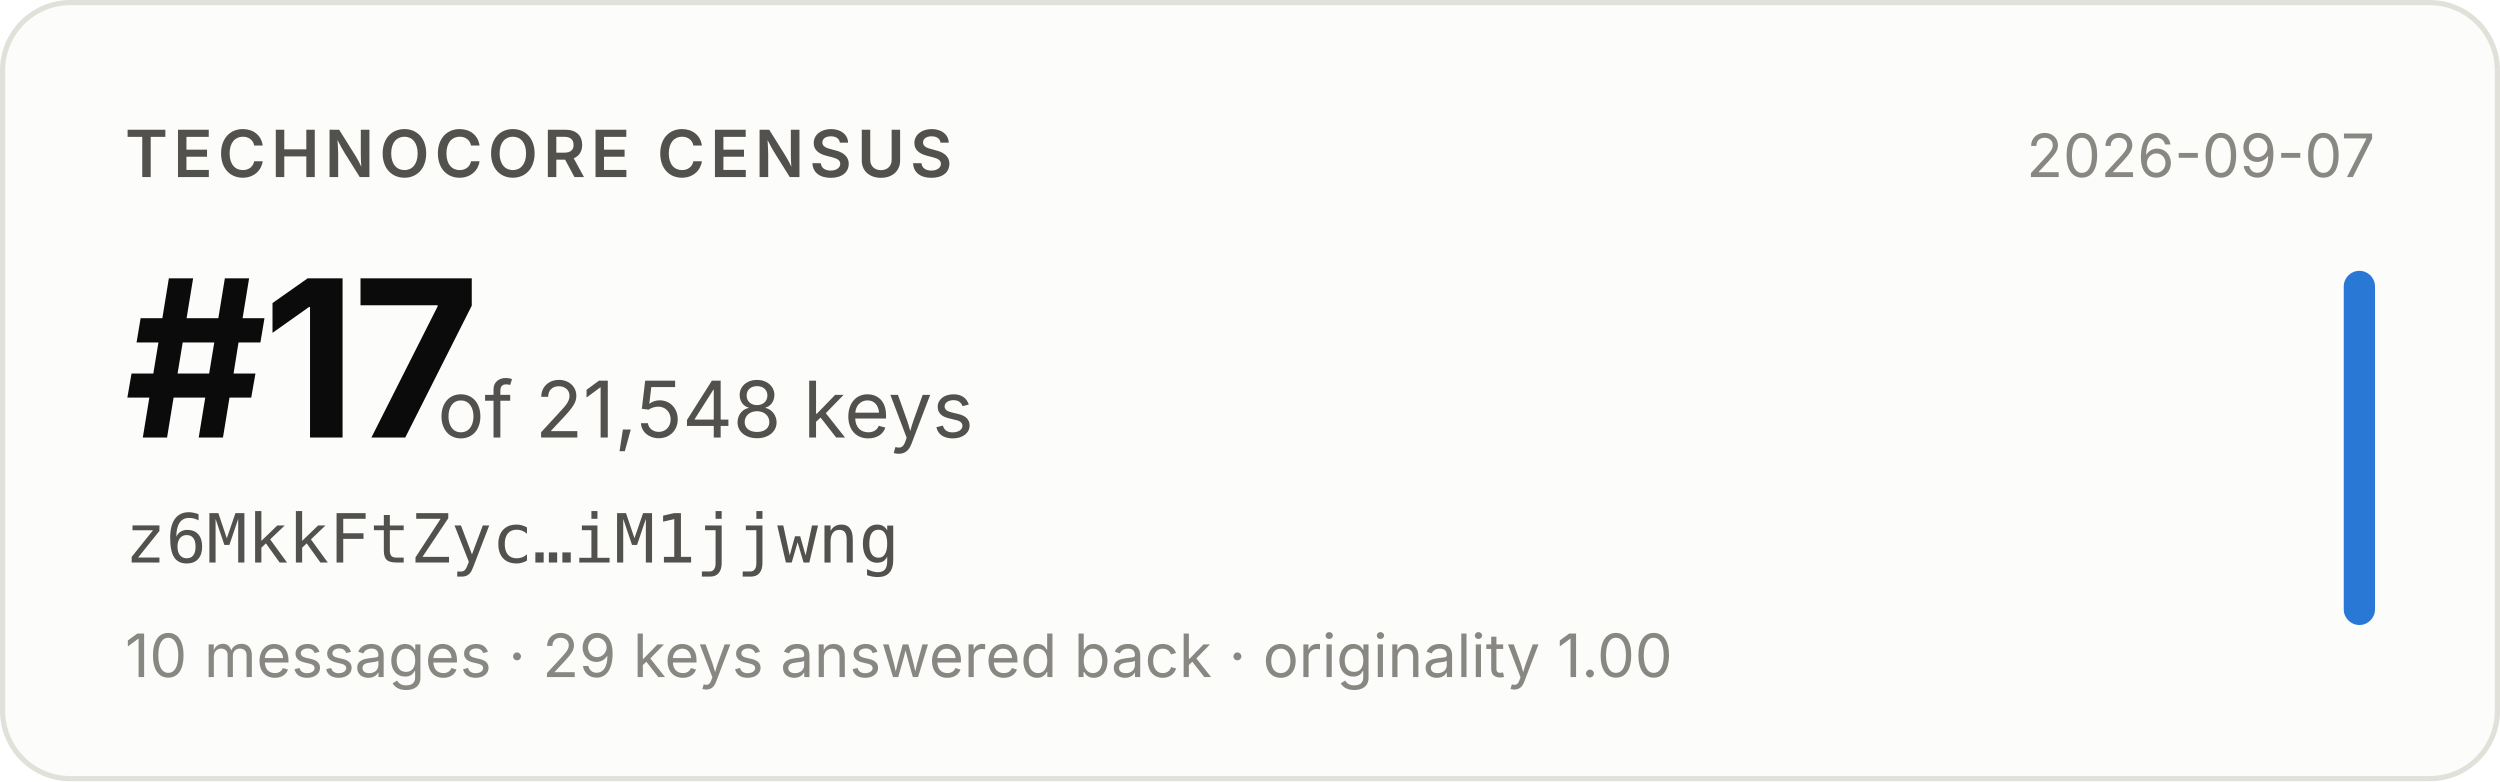
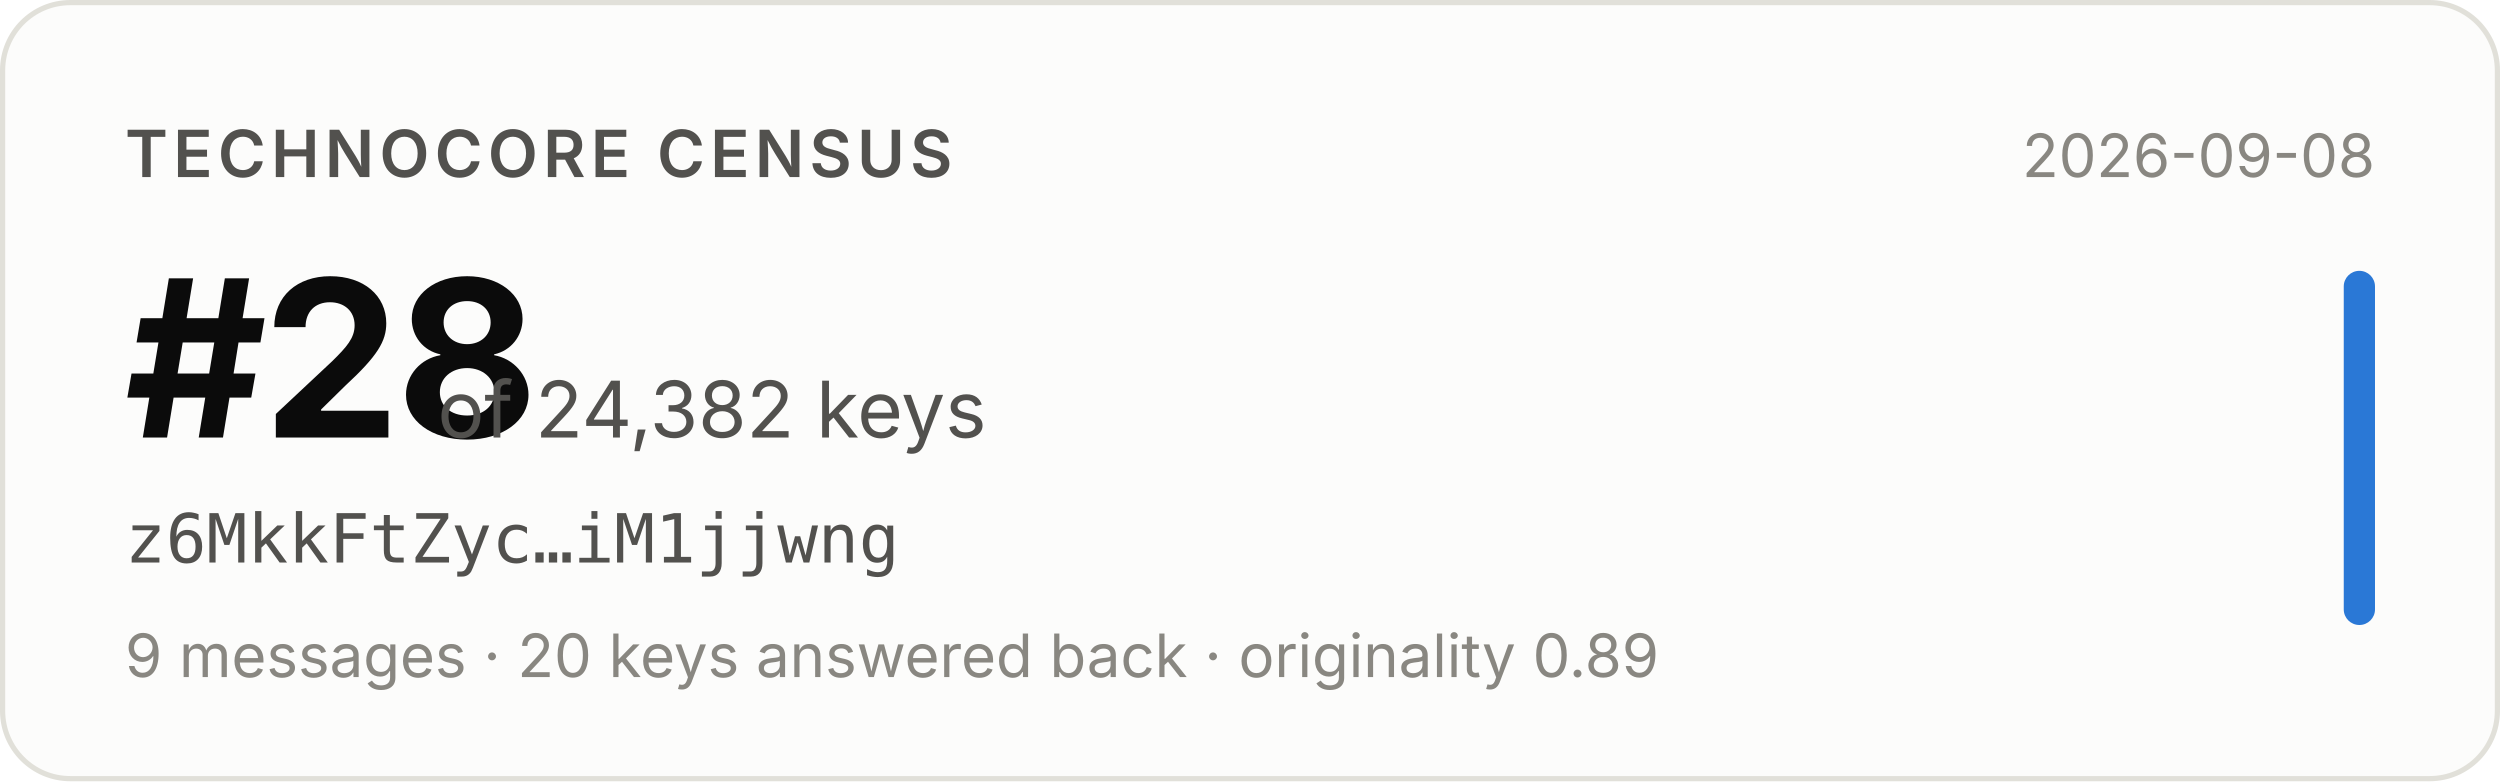
- <svg xmlns="http://www.w3.org/2000/svg" width="480" height="150" viewBox="0 0 480 150" role="img" aria-label="Technocore Census rank #17 of 21,548 keys for z6MkkFtZyc…iM1jjwng, snapshot 2026-09-07">
+ <svg xmlns="http://www.w3.org/2000/svg" width="480" height="150" viewBox="0 0 480 150" role="img" aria-label="Technocore Census rank #28 of 24,382 keys for z6MkkFtZyc…iM1jjwng, snapshot 2026-09-08">
  <rect x="0.5" y="0.5" width="479" height="149" rx="13" fill="#fcfcfb" stroke="#e1e0d9" />
  <g font-family="system-ui, -apple-system, 'Segoe UI', sans-serif">
    <text x="24" y="34" font-size="12.5" font-weight="600" fill="#52514e" letter-spacing="0.08em">TECHNOCORE CENSUS</text>
-     <text x="24" y="84" font-size="42" font-weight="650" fill="#0b0b0b" letter-spacing="-0.02em">#17</text>
-     <text x="84" y="84" font-size="15" fill="#52514e">of 21,548 keys</text>
+     <text x="24" y="84" font-size="42" font-weight="650" fill="#0b0b0b" letter-spacing="-0.02em">#28</text>
+     <text x="84" y="84" font-size="15" fill="#52514e">of 24,382 keys</text>
    <text x="24" y="108" font-size="13" fill="#52514e" font-family="ui-monospace, SFMono-Regular, Menlo, monospace">z6MkkFtZyc…iM1jjwng</text>
-     <text x="24" y="130" font-size="11.5" fill="#898781">10 messages · 29 keys answered back · originality 1.00</text>
-     <text x="456" y="34" font-size="11.5" fill="#898781" text-anchor="end">2026-09-07</text>
+     <text x="24" y="130" font-size="11.5" fill="#898781">9 messages · 20 keys answered back · originality 0.89</text>
+     <text x="456" y="34" font-size="11.5" fill="#898781" text-anchor="end">2026-09-08</text>
    <rect x="450" y="52" width="6" height="68" rx="3" fill="#2a78d6" />
  </g>
</svg>
